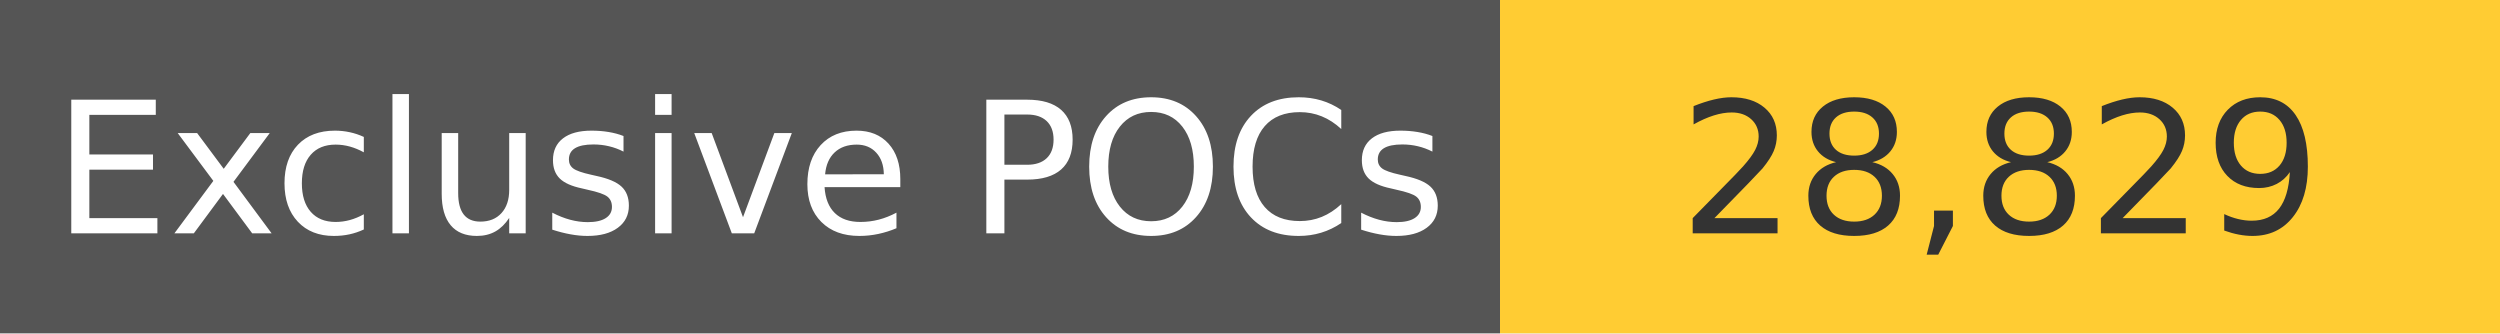
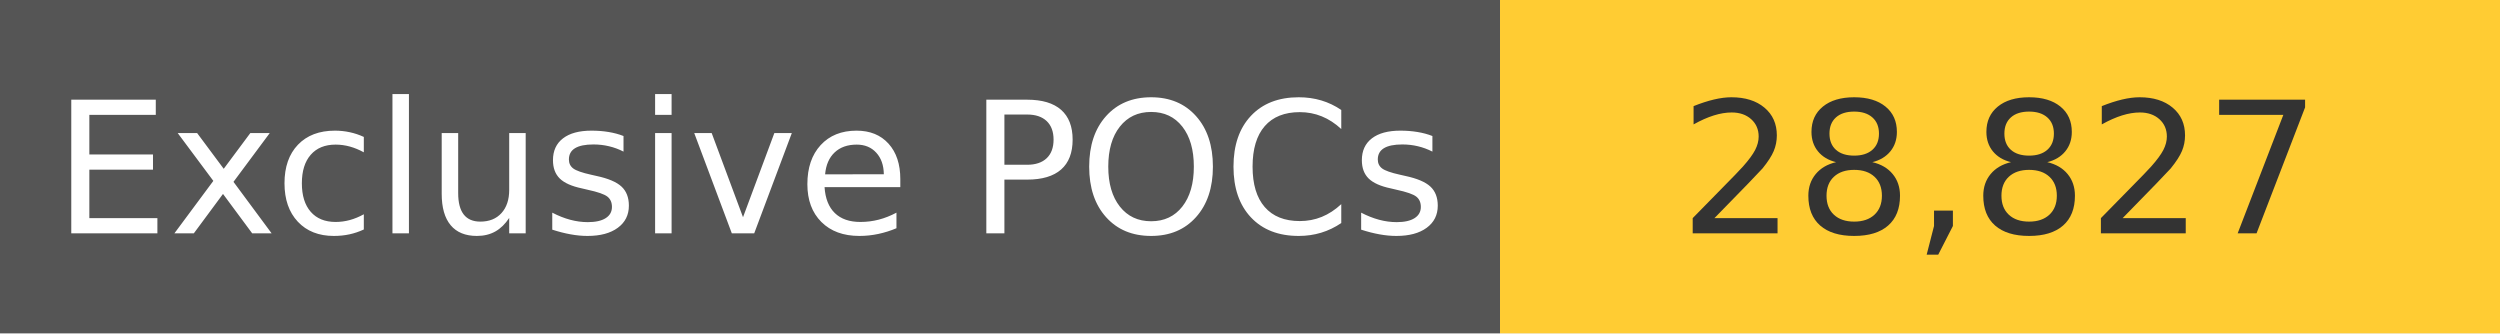
<svg xmlns="http://www.w3.org/2000/svg" width="150" height="20" role="img">
  <linearGradient id="s" x2="0" y2="100%">
    <stop offset="0" stop-color="#bbb" stop-opacity=".1" />
    <stop offset="1" stop-opacity=".1" />
  </linearGradient>
  <g>
    <rect width="90" height="20" fill="#555" />
    <rect x="90" width="267" height="20" fill="#ffcc33" />
  </g>
  <g fill="#fff" text-anchor="middle" font-family="Verdana,Geneva,DejaVu Sans,sans-serif" text-rendering="geometricPrecision" font-size="110">
    <text x="450" y="140" transform="scale(.1)" fill="#fff">
            Exclusive POCs
        </text>
    <text x="1200" y="140" transform="scale(.1)" fill="#333">
-             28,829
+             28,827
        </text>
  </g>
</svg>
